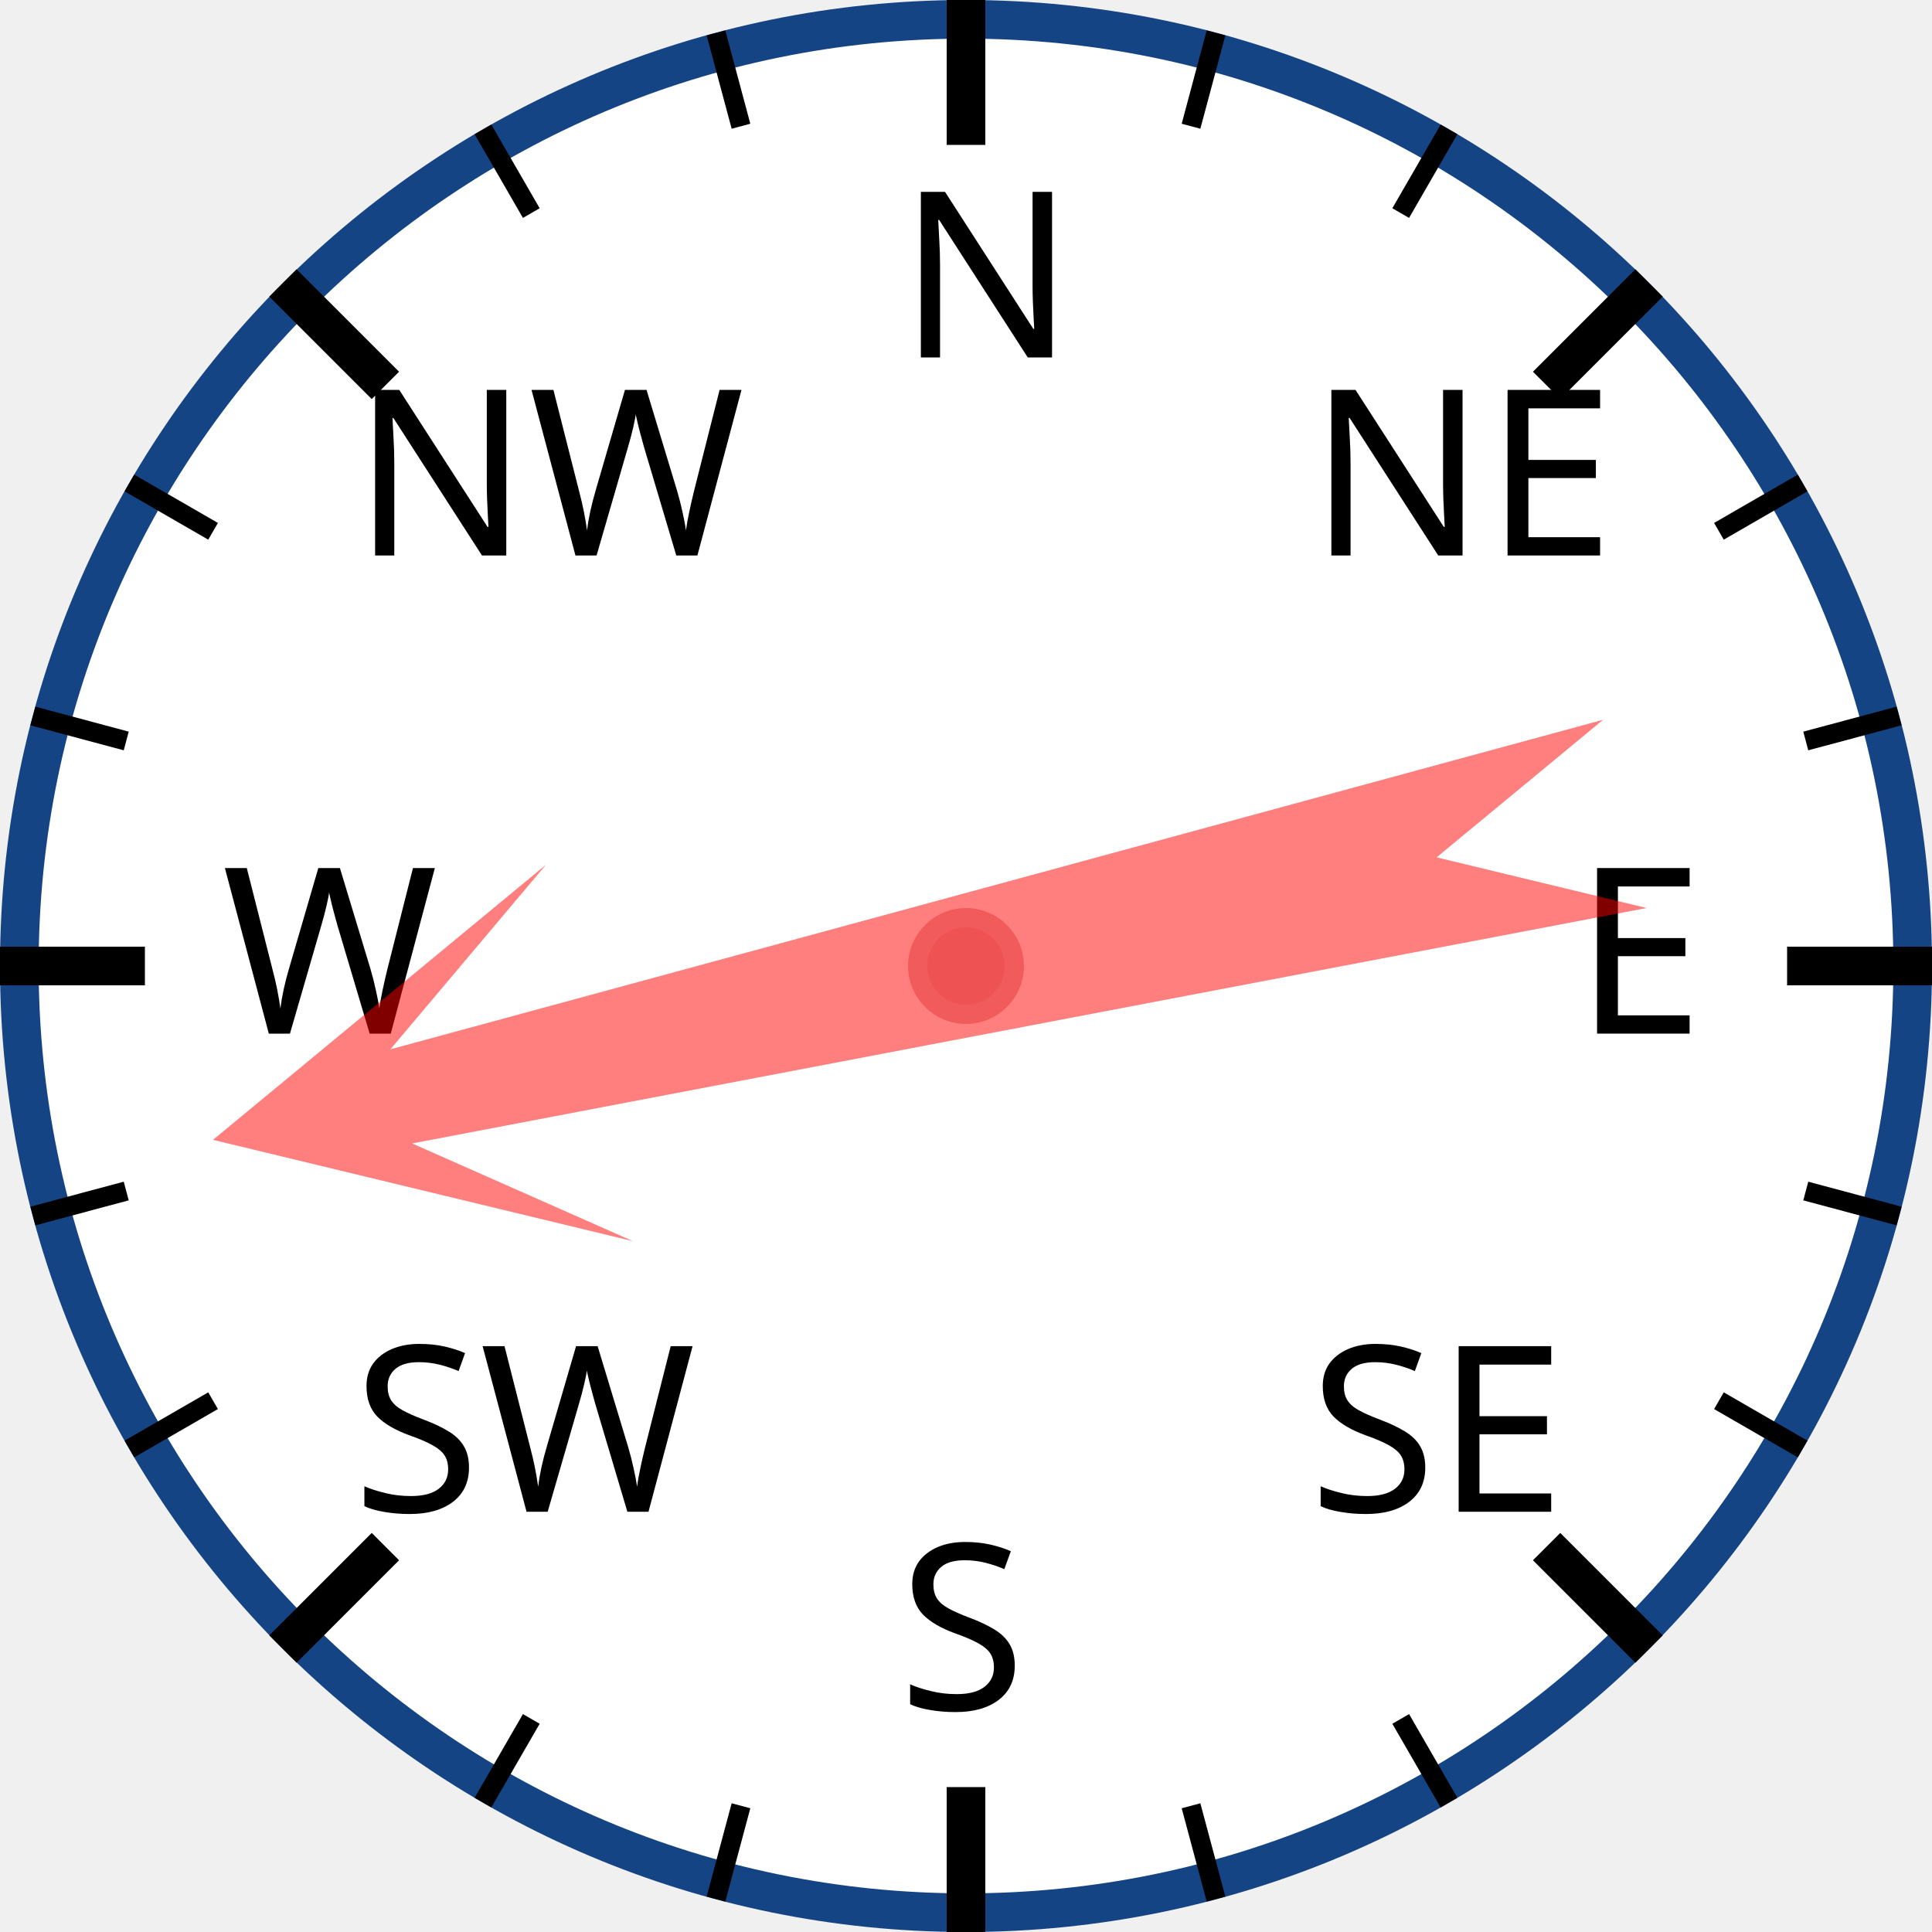
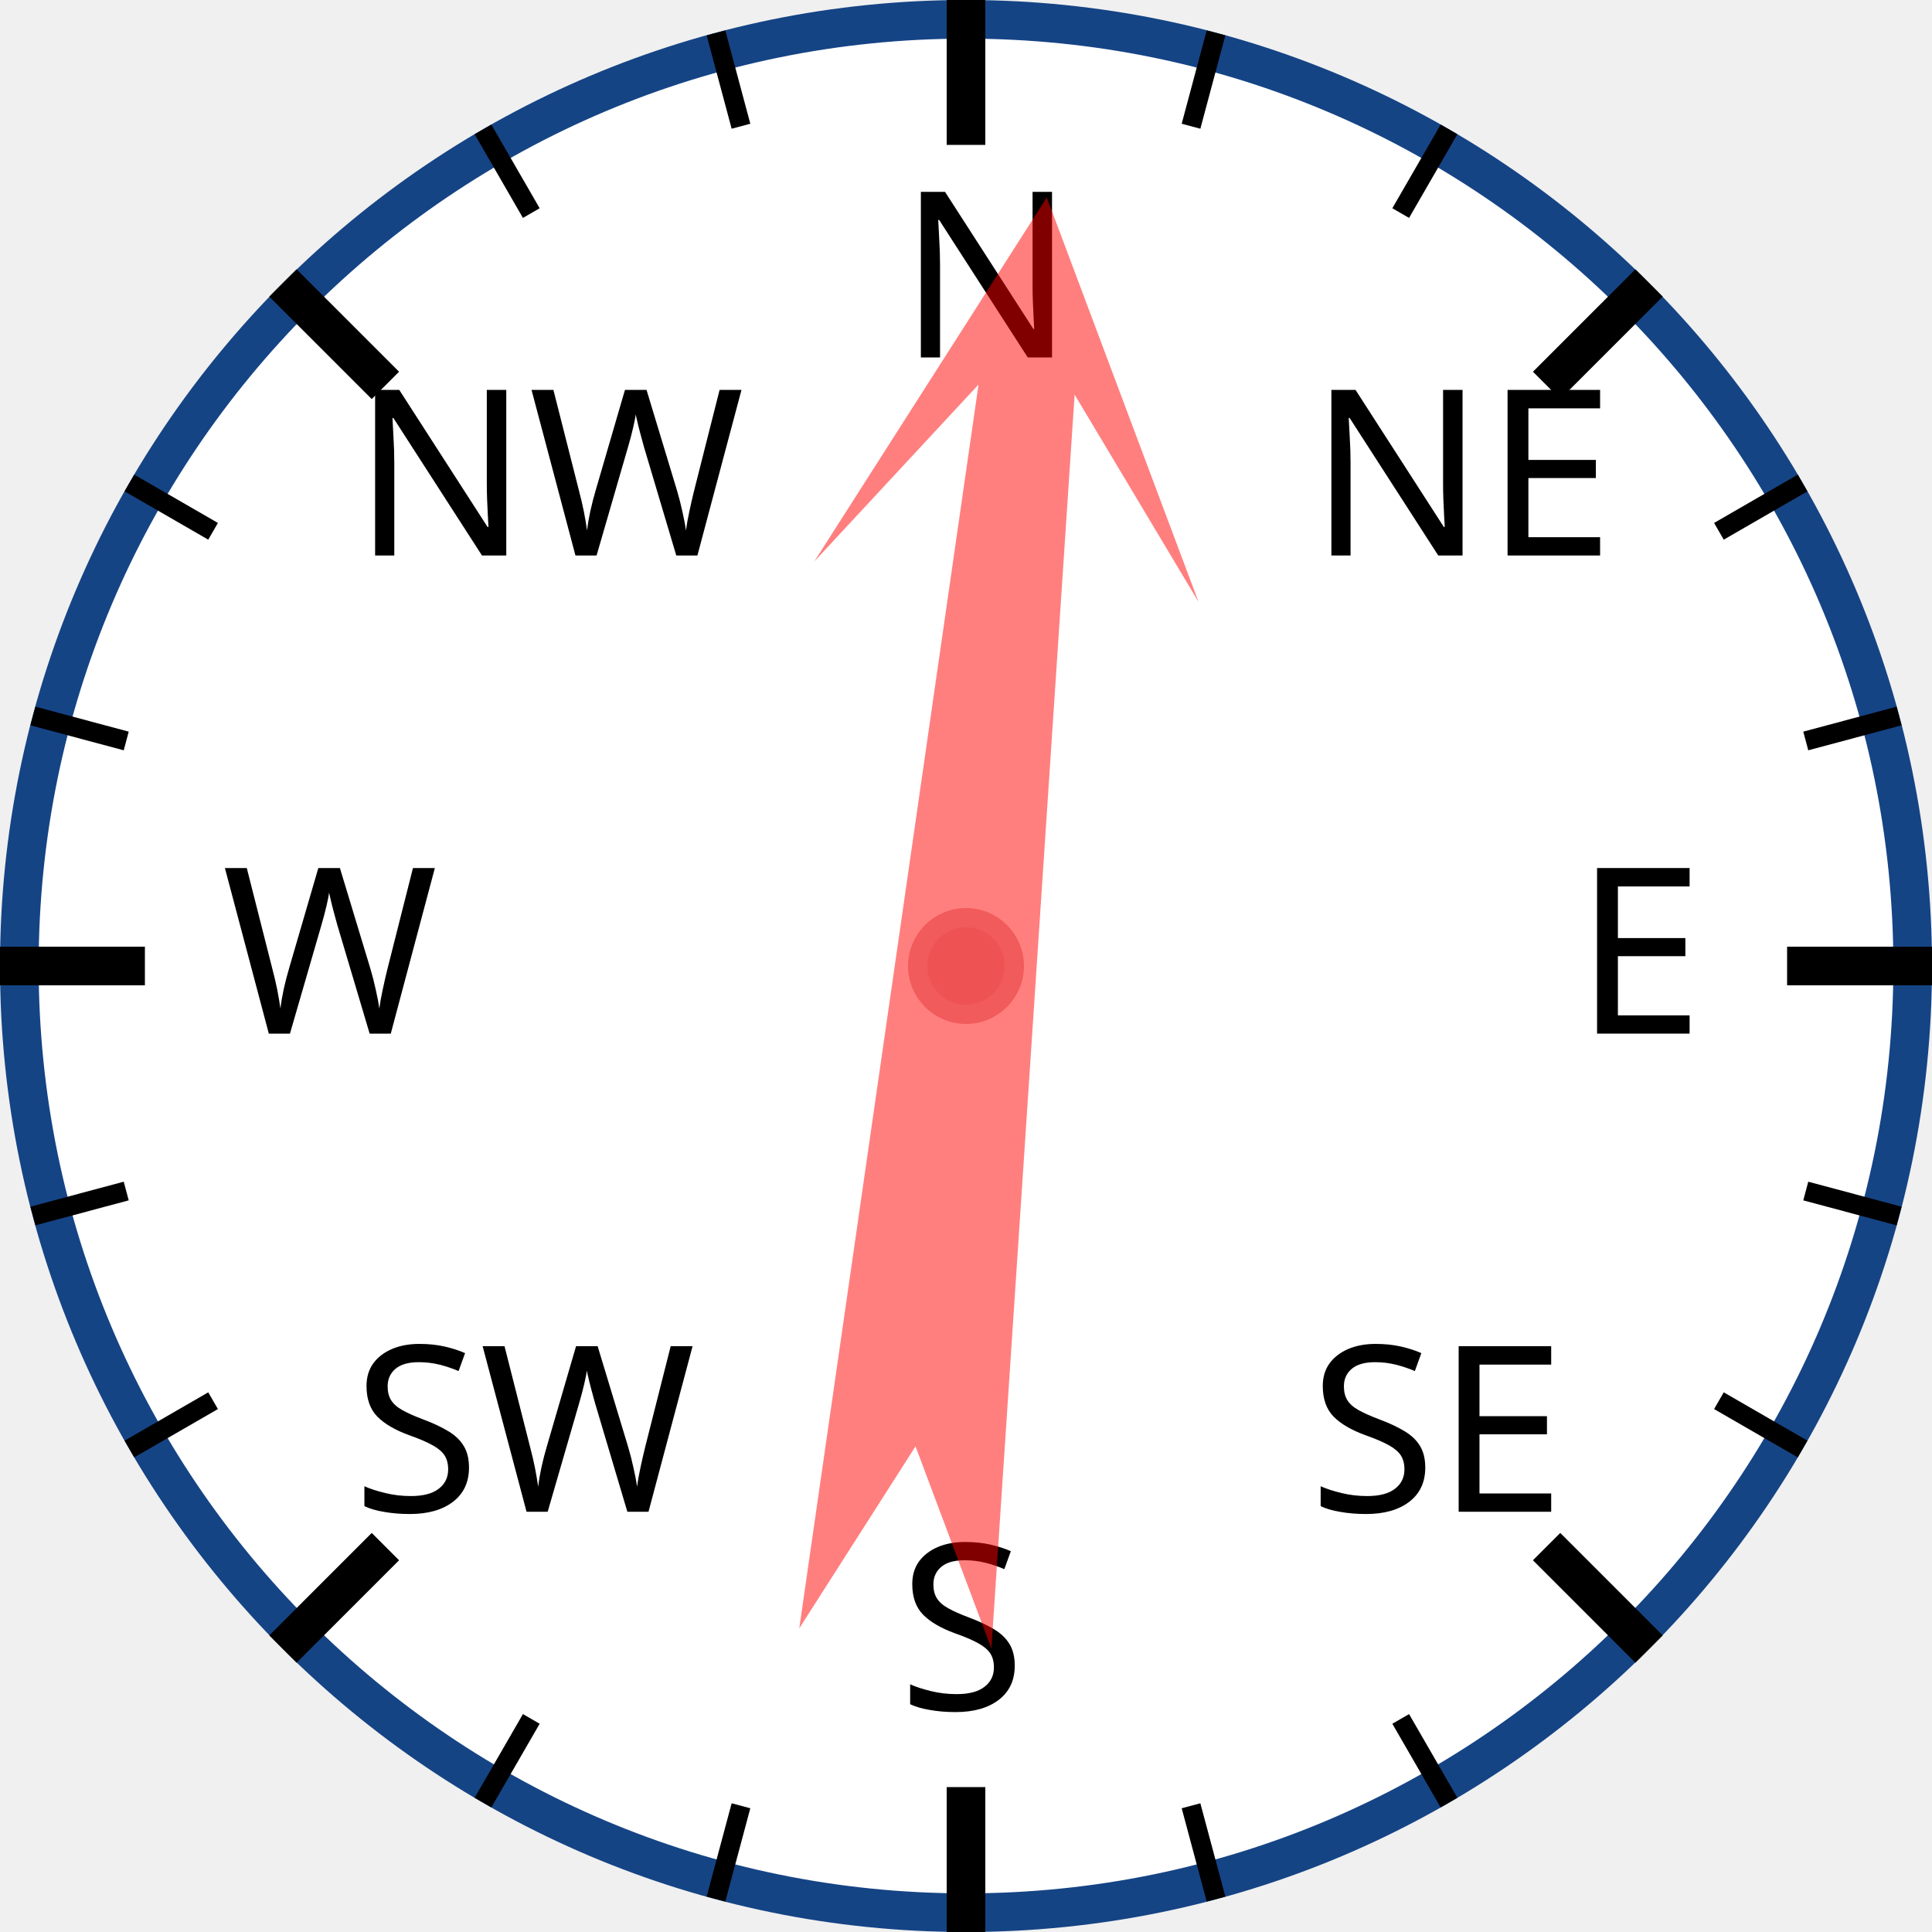
<svg xmlns="http://www.w3.org/2000/svg" width="120px" height="120px" viewBox="0 0 200 200">
  <circle cx="100" cy="100" r="98" style="fill: white; stroke: #154485; stroke-width: 4;" />
  <text x="93.0" y="37.0" style="font-family: sans-serif; font-size: 18pt;">N</text>
  <line x1="100.0" y1="0.0" x2="100.0" y2="15.0" style="stroke: black; stroke-width: 4;" />
  <line x1="74.118" y1="3.407" x2="76.706" y2="13.067" style="stroke: black; stroke-width: 2;" />
  <line x1="50" y1="13.397" x2="55" y2="22.058" style="stroke: black; stroke-width: 2;" />
  <text x="36.503" y="57.503" style="font-family: sans-serif; font-size: 18pt;">NW</text>
  <line x1="29.289" y1="29.289" x2="39.896" y2="39.896" style="stroke: black; stroke-width: 4;" />
  <line x1="13.397" y1="50" x2="22.058" y2="55" style="stroke: black; stroke-width: 2;" />
  <line x1="3.407" y1="74.118" x2="13.067" y2="76.706" style="stroke: black; stroke-width: 2;" />
  <text x="23.0" y="107.0" style="font-family: sans-serif; font-size: 18pt;">W</text>
  <line x1="0.0" y1="100.0" x2="15.0" y2="100.0" style="stroke: black; stroke-width: 4;" />
  <line x1="3.407" y1="125.882" x2="13.067" y2="123.294" style="stroke: black; stroke-width: 2;" />
  <line x1="13.397" y1="150" x2="22.058" y2="145" style="stroke: black; stroke-width: 2;" />
  <text x="36.503" y="156.497" style="font-family: sans-serif; font-size: 18pt;">SW</text>
  <line x1="29.289" y1="170.711" x2="39.896" y2="160.104" style="stroke: black; stroke-width: 4;" />
  <line x1="50" y1="186.603" x2="55" y2="177.942" style="stroke: black; stroke-width: 2;" />
  <line x1="74.118" y1="196.593" x2="76.706" y2="186.933" style="stroke: black; stroke-width: 2;" />
  <text x="93" y="177.0" style="font-family: sans-serif; font-size: 18pt;">S</text>
  <line x1="100" y1="200.0" x2="100" y2="185.0" style="stroke: black; stroke-width: 4;" />
  <line x1="125.882" y1="196.593" x2="123.294" y2="186.933" style="stroke: black; stroke-width: 2;" />
  <line x1="150.0" y1="186.603" x2="145.0" y2="177.942" style="stroke: black; stroke-width: 2;" />
  <text x="135.497" y="156.497" style="font-family: sans-serif; font-size: 18pt;">SE</text>
  <line x1="170.711" y1="170.711" x2="160.104" y2="160.104" style="stroke: black; stroke-width: 4;" />
  <line x1="186.603" y1="150" x2="177.942" y2="145" style="stroke: black; stroke-width: 2;" />
  <line x1="196.593" y1="125.882" x2="186.933" y2="123.294" style="stroke: black; stroke-width: 2;" />
  <text x="163.0" y="107" style="font-family: sans-serif; font-size: 18pt;">E</text>
  <line x1="200.0" y1="100" x2="185.0" y2="100" style="stroke: black; stroke-width: 4;" />
  <line x1="196.593" y1="74.118" x2="186.933" y2="76.706" style="stroke: black; stroke-width: 2;" />
  <line x1="186.603" y1="50" x2="177.942" y2="55" style="stroke: black; stroke-width: 2;" />
  <text x="135.497" y="57.503" style="font-family: sans-serif; font-size: 18pt;">NE</text>
  <line x1="170.711" y1="29.289" x2="160.104" y2="39.896" style="stroke: black; stroke-width: 4;" />
  <line x1="150" y1="13.397" x2="145" y2="22.058" style="stroke: black; stroke-width: 2;" />
  <line x1="125.882" y1="3.407" x2="123.294" y2="13.067" style="stroke: black; stroke-width: 2;" />
-   <polygon points="100 20 120 60 105 40 110 170 100 150 90 170 95 40 80 60" style="fill: red; fill-opacity: 0.5;" transform="rotate(257,100,100)" />
+   <polygon points="100 20 120 60 105 40 110 170 100 150 90 170 95 40 80 60" style="fill: red; fill-opacity: 0.5;" transform="rotate(6,100,100)" />
  <circle cx="100" cy="100" r="5" style="fill: #EE5252; stroke: #F25B5B; stroke-width: 2;" />
</svg>
